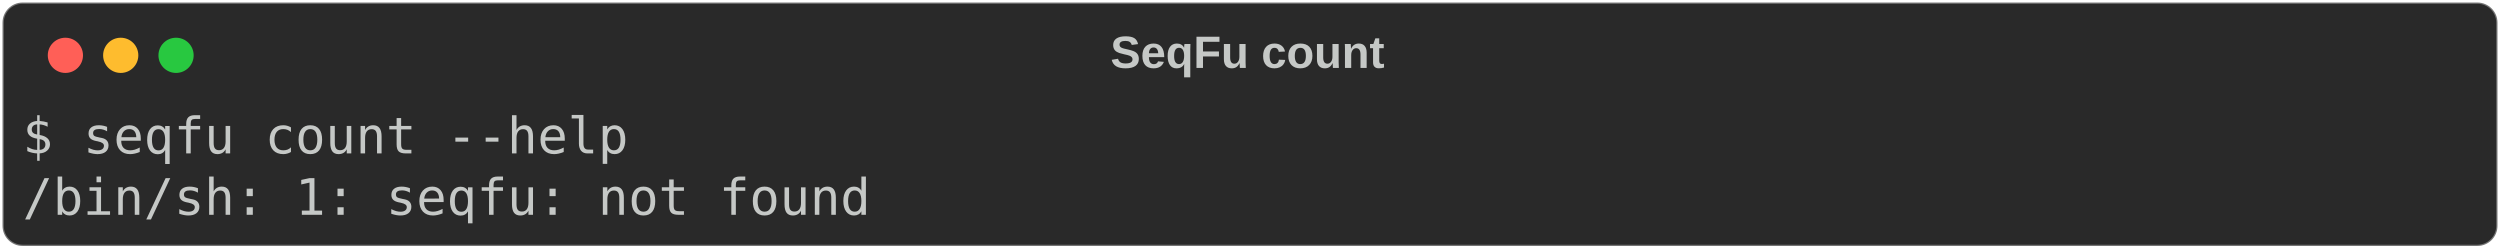
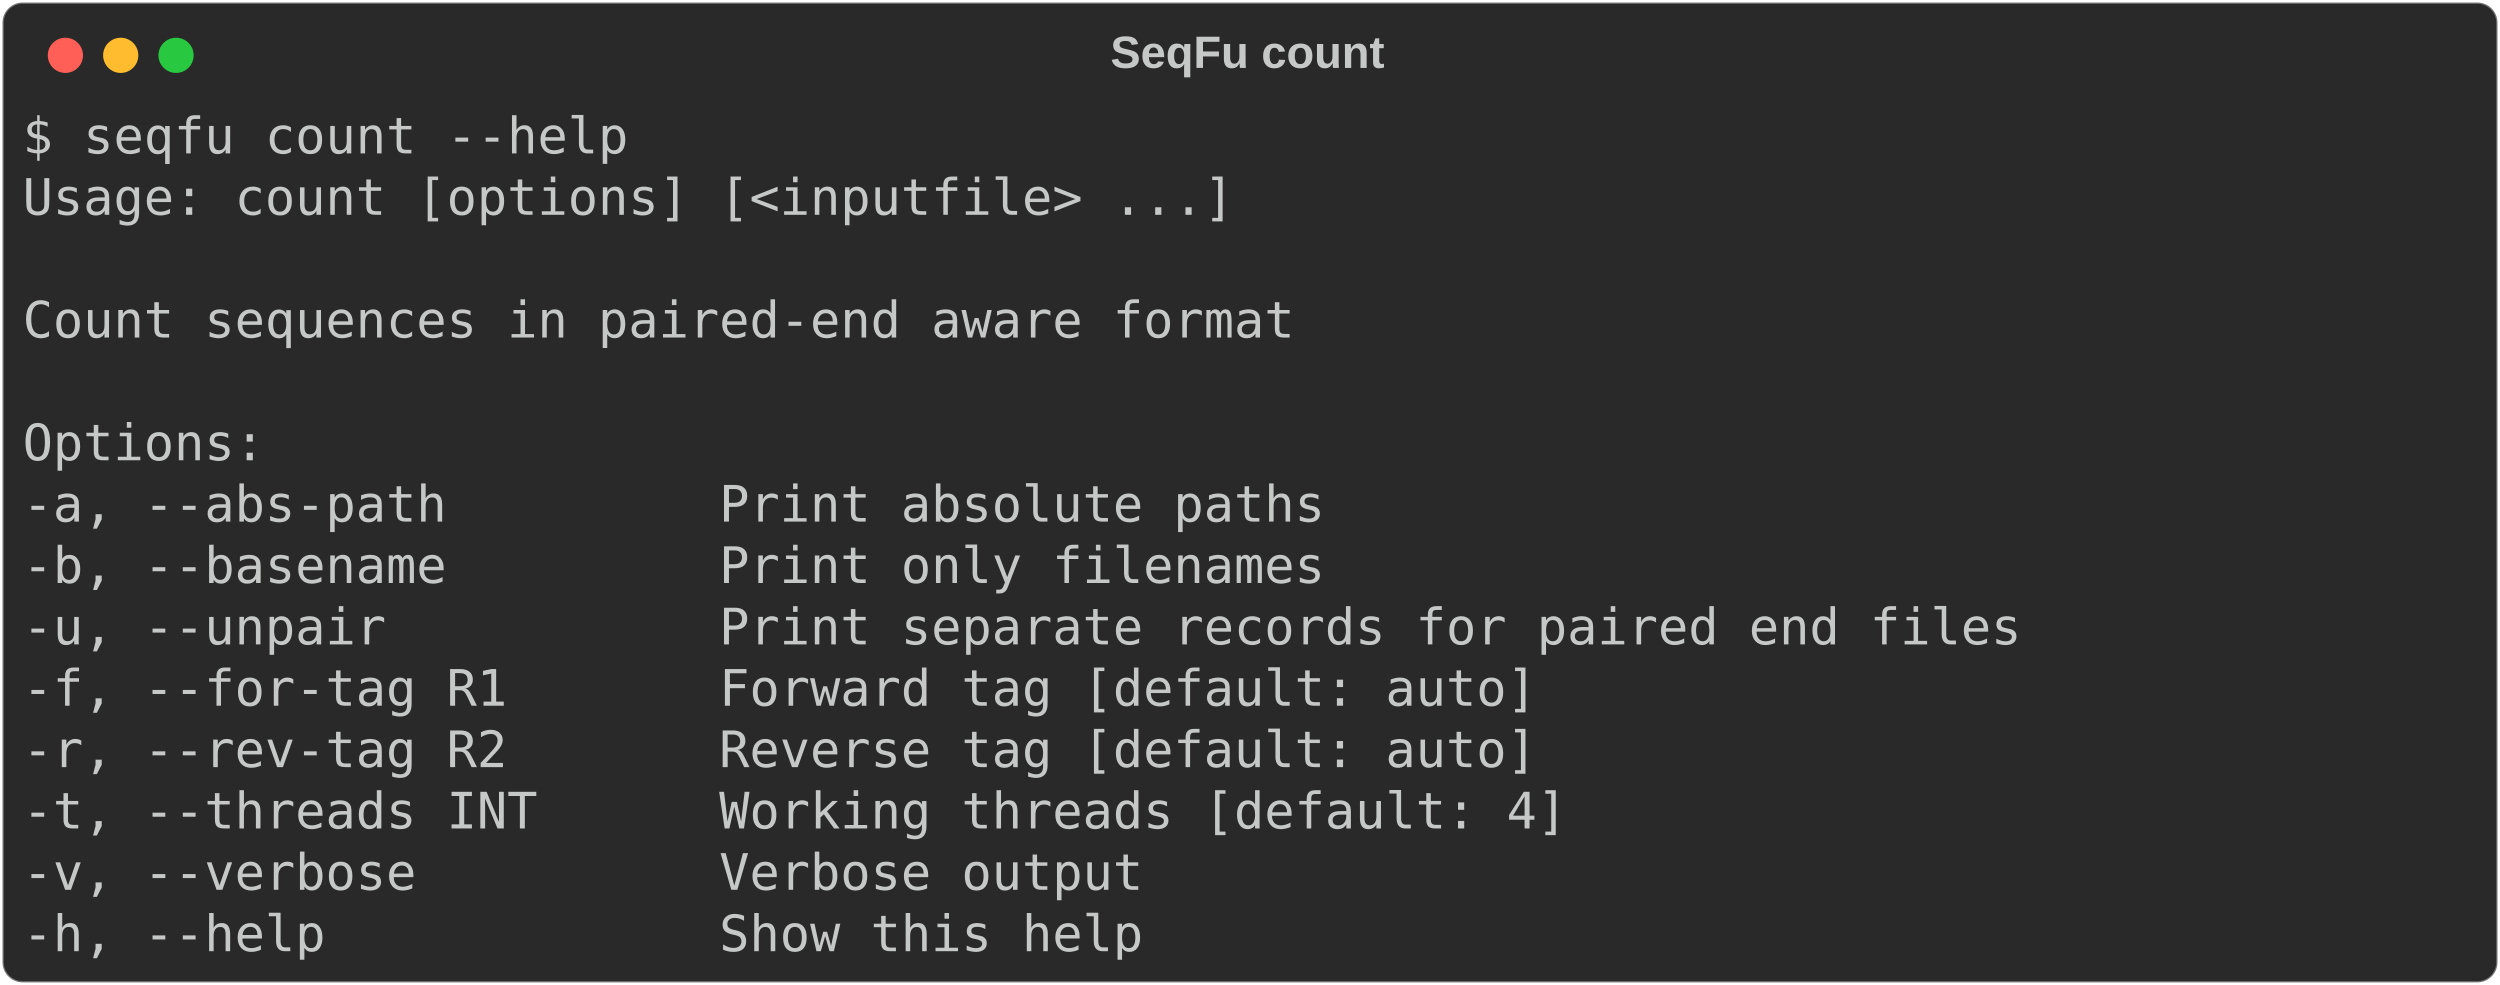
- <svg xmlns="http://www.w3.org/2000/svg" class="rich-terminal" viewBox="0 0 994 98.8">
+ <svg xmlns="http://www.w3.org/2000/svg" class="rich-terminal" viewBox="0 0 994 391.6">
  <style>

    @font-face {
        font-family: "Fira Code";
        src: local("FiraCode-Regular"),
                url("https://cdnjs.cloudflare.com/ajax/libs/firacode/6.2.0/woff2/FiraCode-Regular.woff2") format("woff2"),
                url("https://cdnjs.cloudflare.com/ajax/libs/firacode/6.2.0/woff/FiraCode-Regular.woff") format("woff");
        font-style: normal;
        font-weight: 400;
    }
    @font-face {
        font-family: "Fira Code";
        src: local("FiraCode-Bold"),
                url("https://cdnjs.cloudflare.com/ajax/libs/firacode/6.2.0/woff2/FiraCode-Bold.woff2") format("woff2"),
                url("https://cdnjs.cloudflare.com/ajax/libs/firacode/6.2.0/woff/FiraCode-Bold.woff") format("woff");
        font-style: bold;
        font-weight: 700;
    }

-     .terminal-1766855800-matrix {
+     .terminal-1032495747-matrix {
        font-family: Fira Code, monospace;
        font-size: 20px;
        line-height: 24.4px;
        font-variant-east-asian: full-width;
    }

-     .terminal-1766855800-title {
+     .terminal-1032495747-title {
        font-size: 18px;
        font-weight: bold;
        font-family: arial;
    }

-     .terminal-1766855800-r1 { fill: #c5c8c6 }
+     .terminal-1032495747-r1 { fill: #c5c8c6 }
    </style>
  <defs>
-     <clipPath id="terminal-1766855800-clip-terminal">
-       <rect x="0" y="0" width="975.0" height="47.8" />
+     <clipPath id="terminal-1032495747-clip-terminal">
+       <rect x="0" y="0" width="975.0" height="340.6" />
    </clipPath>
-     <clipPath id="terminal-1766855800-line-0">
+     <clipPath id="terminal-1032495747-line-0">
      <rect x="0" y="1.5" width="976" height="24.65" />
    </clipPath>
+     <clipPath id="terminal-1032495747-line-1">
+       <rect x="0" y="25.9" width="976" height="24.65" />
+     </clipPath>
+     <clipPath id="terminal-1032495747-line-2">
+       <rect x="0" y="50.3" width="976" height="24.65" />
+     </clipPath>
+     <clipPath id="terminal-1032495747-line-3">
+       <rect x="0" y="74.7" width="976" height="24.65" />
+     </clipPath>
+     <clipPath id="terminal-1032495747-line-4">
+       <rect x="0" y="99.1" width="976" height="24.65" />
+     </clipPath>
+     <clipPath id="terminal-1032495747-line-5">
+       <rect x="0" y="123.5" width="976" height="24.65" />
+     </clipPath>
+     <clipPath id="terminal-1032495747-line-6">
+       <rect x="0" y="147.9" width="976" height="24.65" />
+     </clipPath>
+     <clipPath id="terminal-1032495747-line-7">
+       <rect x="0" y="172.3" width="976" height="24.65" />
+     </clipPath>
+     <clipPath id="terminal-1032495747-line-8">
+       <rect x="0" y="196.7" width="976" height="24.65" />
+     </clipPath>
+     <clipPath id="terminal-1032495747-line-9">
+       <rect x="0" y="221.1" width="976" height="24.65" />
+     </clipPath>
+     <clipPath id="terminal-1032495747-line-10">
+       <rect x="0" y="245.5" width="976" height="24.65" />
+     </clipPath>
+     <clipPath id="terminal-1032495747-line-11">
+       <rect x="0" y="269.9" width="976" height="24.65" />
+     </clipPath>
+     <clipPath id="terminal-1032495747-line-12">
+       <rect x="0" y="294.3" width="976" height="24.65" />
+     </clipPath>
  </defs>
-   <rect fill="#292929" stroke="rgba(255,255,255,0.35)" stroke-width="1" x="1" y="1" width="992" height="96.8" rx="8" />
-   <text class="terminal-1766855800-title" fill="#c5c8c6" text-anchor="middle" x="496" y="27">SeqFu count</text>
+   <rect fill="#292929" stroke="rgba(255,255,255,0.35)" stroke-width="1" x="1" y="1" width="992" height="389.6" rx="8" />
+   <text class="terminal-1032495747-title" fill="#c5c8c6" text-anchor="middle" x="496" y="27">SeqFu count</text>
  <g transform="translate(26,22)">
    <circle cx="0" cy="0" r="7" fill="#ff5f57" />
    <circle cx="22" cy="0" r="7" fill="#febc2e" />
    <circle cx="44" cy="0" r="7" fill="#28c840" />
  </g>
-   <g transform="translate(9, 41)" clip-path="url(#terminal-1766855800-clip-terminal)">
-     <g class="terminal-1766855800-matrix">
-       <text class="terminal-1766855800-r1" x="0" y="20" textLength="244" clip-path="url(#terminal-1766855800-line-0)">$ seqfu count --help</text>
-       <text class="terminal-1766855800-r1" x="976" y="20" textLength="12.2" clip-path="url(#terminal-1766855800-line-0)">
+   <g transform="translate(9, 41)" clip-path="url(#terminal-1032495747-clip-terminal)">
+     <g class="terminal-1032495747-matrix">
+       <text class="terminal-1032495747-r1" x="0" y="20" textLength="244" clip-path="url(#terminal-1032495747-line-0)">$ seqfu count --help</text>
+       <text class="terminal-1032495747-r1" x="976" y="20" textLength="12.2" clip-path="url(#terminal-1032495747-line-0)">
</text>
-       <text class="terminal-1766855800-r1" x="0" y="44.4" textLength="341.6" clip-path="url(#terminal-1766855800-line-1)">/bin/sh: 1: seqfu: not found</text>
-       <text class="terminal-1766855800-r1" x="976" y="44.4" textLength="12.2" clip-path="url(#terminal-1766855800-line-1)">
+       <text class="terminal-1032495747-r1" x="0" y="44.4" textLength="488" clip-path="url(#terminal-1032495747-line-1)">Usage: count [options] [&lt;inputfile&gt; ...]</text>
+       <text class="terminal-1032495747-r1" x="976" y="44.4" textLength="12.2" clip-path="url(#terminal-1032495747-line-1)">
+ </text>
+       <text class="terminal-1032495747-r1" x="976" y="68.8" textLength="12.2" clip-path="url(#terminal-1032495747-line-2)">
+ </text>
+       <text class="terminal-1032495747-r1" x="0" y="93.2" textLength="512.4" clip-path="url(#terminal-1032495747-line-3)">Count sequences in paired-end aware format</text>
+       <text class="terminal-1032495747-r1" x="976" y="93.2" textLength="12.2" clip-path="url(#terminal-1032495747-line-3)">
+ </text>
+       <text class="terminal-1032495747-r1" x="976" y="117.6" textLength="12.2" clip-path="url(#terminal-1032495747-line-4)">
+ </text>
+       <text class="terminal-1032495747-r1" x="0" y="142" textLength="97.6" clip-path="url(#terminal-1032495747-line-5)">Options:</text>
+       <text class="terminal-1032495747-r1" x="976" y="142" textLength="12.2" clip-path="url(#terminal-1032495747-line-5)">
+ </text>
+       <text class="terminal-1032495747-r1" x="0" y="166.4" textLength="549" clip-path="url(#terminal-1032495747-line-6)">  -a, --abs-path         Print absolute paths</text>
+       <text class="terminal-1032495747-r1" x="976" y="166.4" textLength="12.2" clip-path="url(#terminal-1032495747-line-6)">
+ </text>
+       <text class="terminal-1032495747-r1" x="0" y="190.8" textLength="549" clip-path="url(#terminal-1032495747-line-7)">  -b, --basename         Print only filenames</text>
+       <text class="terminal-1032495747-r1" x="976" y="190.8" textLength="12.2" clip-path="url(#terminal-1032495747-line-7)">
+ </text>
+       <text class="terminal-1032495747-r1" x="0" y="215.2" textLength="829.6" clip-path="url(#terminal-1032495747-line-8)">  -u, --unpair           Print separate records for paired end files</text>
+       <text class="terminal-1032495747-r1" x="976" y="215.2" textLength="12.2" clip-path="url(#terminal-1032495747-line-8)">
+ </text>
+       <text class="terminal-1032495747-r1" x="0" y="239.6" textLength="634.4" clip-path="url(#terminal-1032495747-line-9)">  -f, --for-tag R1       Forward tag [default: auto]</text>
+       <text class="terminal-1032495747-r1" x="976" y="239.6" textLength="12.2" clip-path="url(#terminal-1032495747-line-9)">
+ </text>
+       <text class="terminal-1032495747-r1" x="0" y="264" textLength="634.4" clip-path="url(#terminal-1032495747-line-10)">  -r, --rev-tag R2       Reverse tag [default: auto]</text>
+       <text class="terminal-1032495747-r1" x="976" y="264" textLength="12.2" clip-path="url(#terminal-1032495747-line-10)">
+ </text>
+       <text class="terminal-1032495747-r1" x="0" y="288.4" textLength="646.6" clip-path="url(#terminal-1032495747-line-11)">  -t, --threads INT      Working threads [default: 4]</text>
+       <text class="terminal-1032495747-r1" x="976" y="288.4" textLength="12.2" clip-path="url(#terminal-1032495747-line-11)">
+ </text>
+       <text class="terminal-1032495747-r1" x="0" y="312.8" textLength="475.8" clip-path="url(#terminal-1032495747-line-12)">  -v, --verbose          Verbose output</text>
+       <text class="terminal-1032495747-r1" x="976" y="312.8" textLength="12.2" clip-path="url(#terminal-1032495747-line-12)">
+ </text>
+       <text class="terminal-1032495747-r1" x="0" y="337.2" textLength="475.8" clip-path="url(#terminal-1032495747-line-13)">  -h, --help             Show this help</text>
+       <text class="terminal-1032495747-r1" x="976" y="337.2" textLength="12.2" clip-path="url(#terminal-1032495747-line-13)">
</text>
    </g>
  </g>
</svg>
